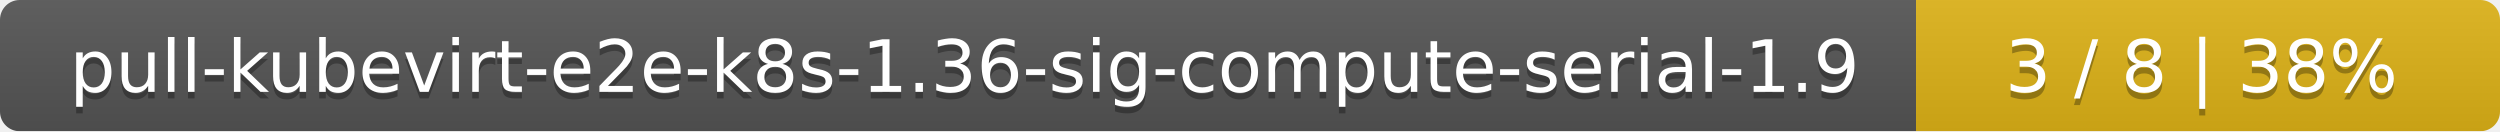
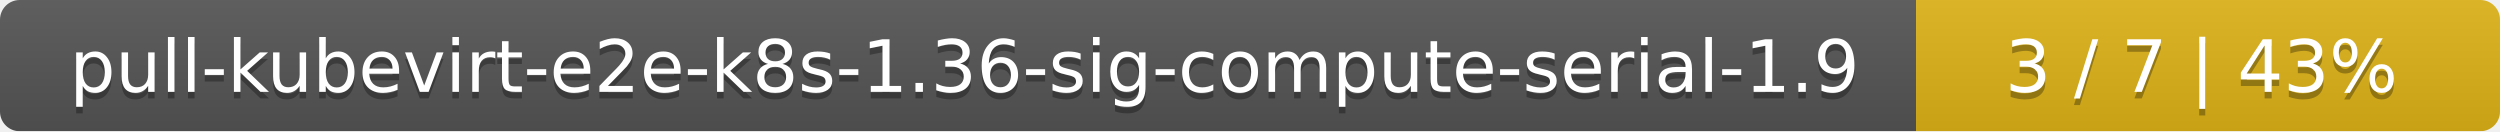
<svg xmlns="http://www.w3.org/2000/svg" width="381" height="20">
  <linearGradient id="smooth" x2="0" y2="100%">
    <stop offset="0" stop-color="#bbb" stop-opacity=".1" />
    <stop offset="1" stop-opacity=".1" />
  </linearGradient>
  <mask id="round">
    <rect width="381" height="20" rx="3" fill="#fff" />
  </mask>
  <g mask="url(#round)">
    <rect width="292" height="20" fill="#555" />
    <rect x="292" width="89" height="20" fill="#dfb317" />
    <rect width="381" height="20" fill="url(#smooth)" />
  </g>
  <g fill="#fff" text-anchor="middle" font-family="DejaVu Sans,Verdana,Geneva,sans-serif" font-size="11">
    <text x="147" y="15" fill="#010101" fill-opacity=".3">pull-kubevirt-e2e-k8s-1.36-sig-compute-serial-1.9</text>
    <text x="147" y="14">pull-kubevirt-e2e-k8s-1.36-sig-compute-serial-1.9</text>
-     <text x="335.5" y="15" fill="#010101" fill-opacity=".3">3 / 8    |    38%</text>
-     <text x="335.5" y="14">3 / 8    |    38%</text>
+     <text x="335.5" y="15" fill="#010101" fill-opacity=".3">3 / 7    |    43%</text>
+     <text x="335.5" y="14">3 / 7    |    43%</text>
  </g>
</svg>
